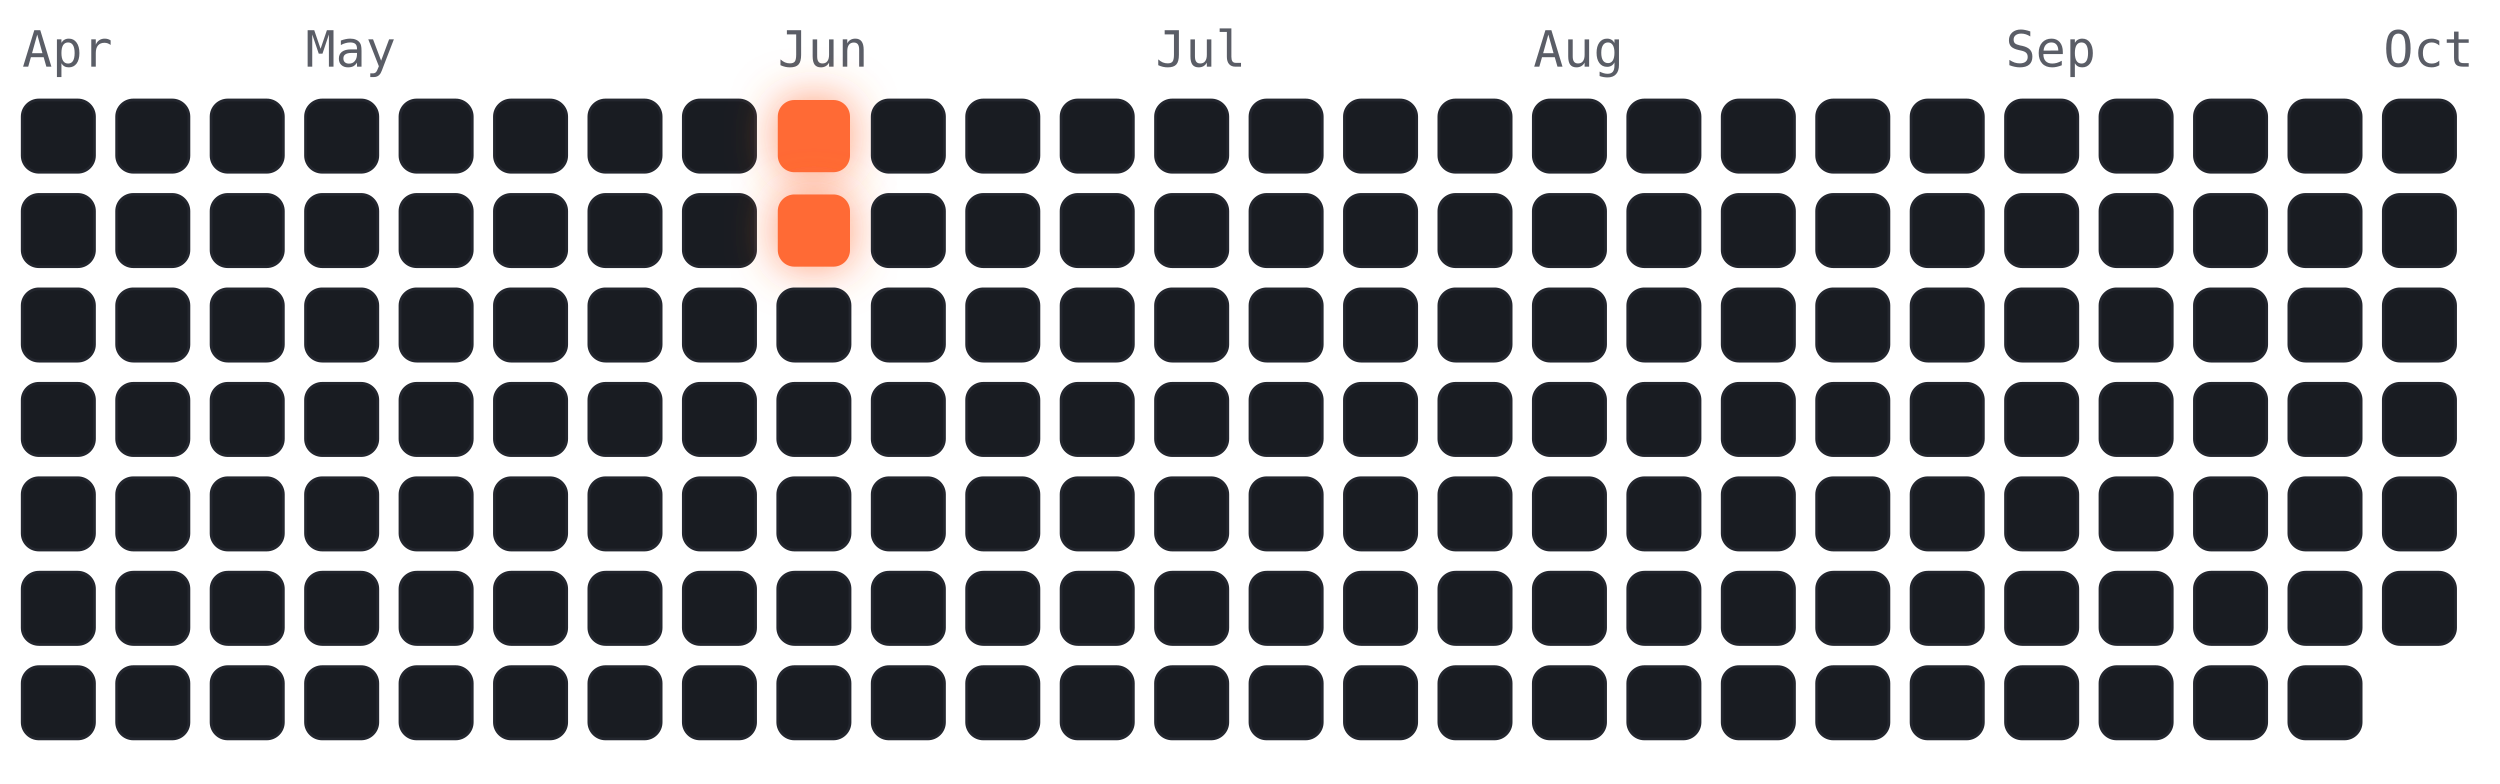
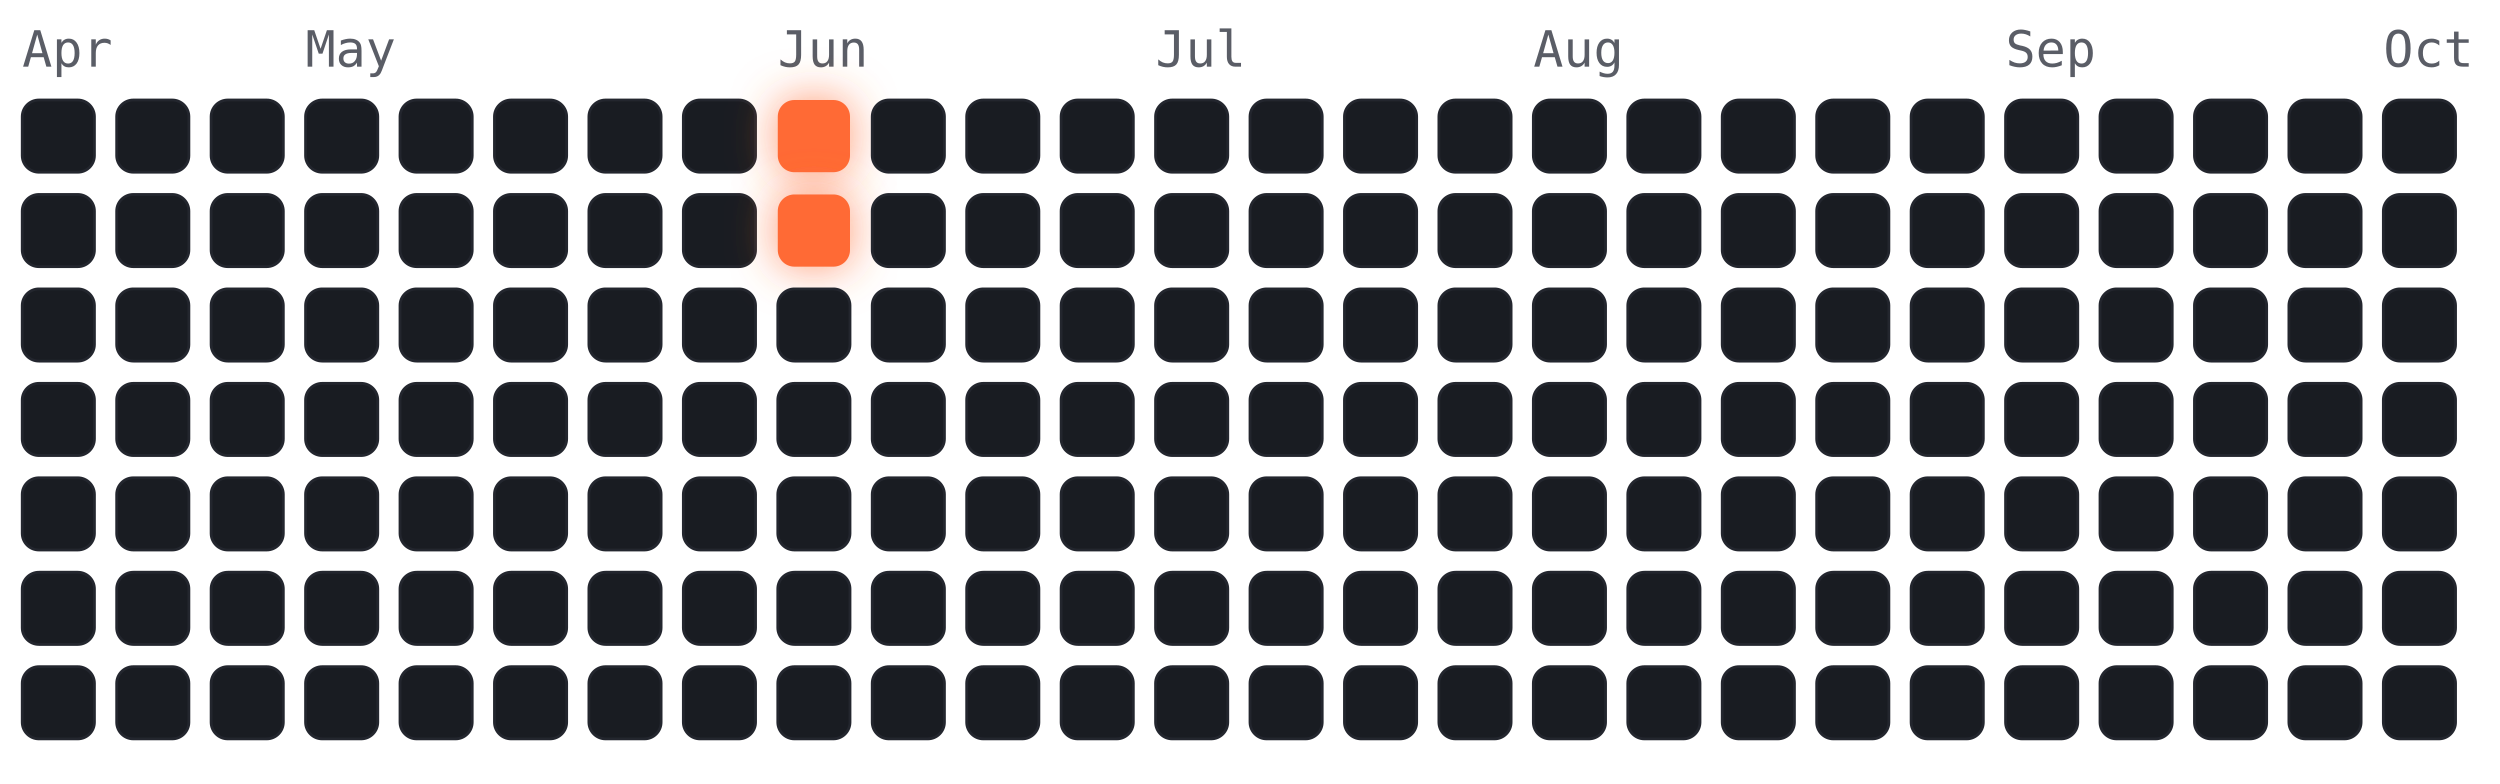
<svg xmlns="http://www.w3.org/2000/svg" viewBox="-4 -18 450 141" width="450" height="141" font-family="ui-monospace,Menlo,monospace">
  <style>
.cold{fill:#191c22;stroke:#23262e;stroke-width:.5}
.hot{fill:#ff6b35;filter:drop-shadow(0 0 4px rgba(255,107,53,.7))}
.m{fill:#5a5d66;font-size:9px}
</style>
  <text class="m" x="0" y="-6">Apr</text>
  <text class="m" x="51" y="-6">May</text>
  <text class="m" x="136" y="-6">Jun</text>
  <text class="m" x="204" y="-6">Jul</text>
  <text class="m" x="272" y="-6">Aug</text>
  <text class="m" x="357" y="-6">Sep</text>
  <text class="m" x="425" y="-6">Oct</text>
  <rect class="cold" x="0" y="0" width="13" height="13" rx="3" />
  <rect class="cold" x="0" y="17" width="13" height="13" rx="3" />
  <rect class="cold" x="0" y="34" width="13" height="13" rx="3" />
  <rect class="cold" x="0" y="51" width="13" height="13" rx="3" />
  <rect class="cold" x="0" y="68" width="13" height="13" rx="3" />
  <rect class="cold" x="0" y="85" width="13" height="13" rx="3" />
  <rect class="cold" x="0" y="102" width="13" height="13" rx="3" />
  <rect class="cold" x="17" y="0" width="13" height="13" rx="3" />
  <rect class="cold" x="17" y="17" width="13" height="13" rx="3" />
  <rect class="cold" x="17" y="34" width="13" height="13" rx="3" />
  <rect class="cold" x="17" y="51" width="13" height="13" rx="3" />
  <rect class="cold" x="17" y="68" width="13" height="13" rx="3" />
  <rect class="cold" x="17" y="85" width="13" height="13" rx="3" />
  <rect class="cold" x="17" y="102" width="13" height="13" rx="3" />
  <rect class="cold" x="34" y="0" width="13" height="13" rx="3" />
  <rect class="cold" x="34" y="17" width="13" height="13" rx="3" />
  <rect class="cold" x="34" y="34" width="13" height="13" rx="3" />
  <rect class="cold" x="34" y="51" width="13" height="13" rx="3" />
  <rect class="cold" x="34" y="68" width="13" height="13" rx="3" />
  <rect class="cold" x="34" y="85" width="13" height="13" rx="3" />
  <rect class="cold" x="34" y="102" width="13" height="13" rx="3" />
  <rect class="cold" x="51" y="0" width="13" height="13" rx="3" />
  <rect class="cold" x="51" y="17" width="13" height="13" rx="3" />
  <rect class="cold" x="51" y="34" width="13" height="13" rx="3" />
  <rect class="cold" x="51" y="51" width="13" height="13" rx="3" />
  <rect class="cold" x="51" y="68" width="13" height="13" rx="3" />
  <rect class="cold" x="51" y="85" width="13" height="13" rx="3" />
  <rect class="cold" x="51" y="102" width="13" height="13" rx="3" />
  <rect class="cold" x="68" y="0" width="13" height="13" rx="3" />
  <rect class="cold" x="68" y="17" width="13" height="13" rx="3" />
  <rect class="cold" x="68" y="34" width="13" height="13" rx="3" />
  <rect class="cold" x="68" y="51" width="13" height="13" rx="3" />
  <rect class="cold" x="68" y="68" width="13" height="13" rx="3" />
  <rect class="cold" x="68" y="85" width="13" height="13" rx="3" />
  <rect class="cold" x="68" y="102" width="13" height="13" rx="3" />
  <rect class="cold" x="85" y="0" width="13" height="13" rx="3" />
  <rect class="cold" x="85" y="17" width="13" height="13" rx="3" />
  <rect class="cold" x="85" y="34" width="13" height="13" rx="3" />
  <rect class="cold" x="85" y="51" width="13" height="13" rx="3" />
  <rect class="cold" x="85" y="68" width="13" height="13" rx="3" />
  <rect class="cold" x="85" y="85" width="13" height="13" rx="3" />
  <rect class="cold" x="85" y="102" width="13" height="13" rx="3" />
  <rect class="cold" x="102" y="0" width="13" height="13" rx="3" />
  <rect class="cold" x="102" y="17" width="13" height="13" rx="3" />
  <rect class="cold" x="102" y="34" width="13" height="13" rx="3" />
  <rect class="cold" x="102" y="51" width="13" height="13" rx="3" />
  <rect class="cold" x="102" y="68" width="13" height="13" rx="3" />
  <rect class="cold" x="102" y="85" width="13" height="13" rx="3" />
  <rect class="cold" x="102" y="102" width="13" height="13" rx="3" />
  <rect class="cold" x="119" y="0" width="13" height="13" rx="3" />
  <rect class="cold" x="119" y="17" width="13" height="13" rx="3" />
  <rect class="cold" x="119" y="34" width="13" height="13" rx="3" />
  <rect class="cold" x="119" y="51" width="13" height="13" rx="3" />
  <rect class="cold" x="119" y="68" width="13" height="13" rx="3" />
  <rect class="cold" x="119" y="85" width="13" height="13" rx="3" />
  <rect class="cold" x="119" y="102" width="13" height="13" rx="3" />
  <rect class="hot" x="136" y="0" width="13" height="13" rx="3" />
  <rect class="hot" x="136" y="17" width="13" height="13" rx="3" />
  <rect class="cold" x="136" y="34" width="13" height="13" rx="3" />
  <rect class="cold" x="136" y="51" width="13" height="13" rx="3" />
  <rect class="cold" x="136" y="68" width="13" height="13" rx="3" />
  <rect class="cold" x="136" y="85" width="13" height="13" rx="3" />
  <rect class="cold" x="136" y="102" width="13" height="13" rx="3" />
  <rect class="cold" x="153" y="0" width="13" height="13" rx="3" />
  <rect class="cold" x="153" y="17" width="13" height="13" rx="3" />
  <rect class="cold" x="153" y="34" width="13" height="13" rx="3" />
  <rect class="cold" x="153" y="51" width="13" height="13" rx="3" />
  <rect class="cold" x="153" y="68" width="13" height="13" rx="3" />
  <rect class="cold" x="153" y="85" width="13" height="13" rx="3" />
  <rect class="cold" x="153" y="102" width="13" height="13" rx="3" />
  <rect class="cold" x="170" y="0" width="13" height="13" rx="3" />
  <rect class="cold" x="170" y="17" width="13" height="13" rx="3" />
  <rect class="cold" x="170" y="34" width="13" height="13" rx="3" />
  <rect class="cold" x="170" y="51" width="13" height="13" rx="3" />
  <rect class="cold" x="170" y="68" width="13" height="13" rx="3" />
  <rect class="cold" x="170" y="85" width="13" height="13" rx="3" />
  <rect class="cold" x="170" y="102" width="13" height="13" rx="3" />
  <rect class="cold" x="187" y="0" width="13" height="13" rx="3" />
  <rect class="cold" x="187" y="17" width="13" height="13" rx="3" />
  <rect class="cold" x="187" y="34" width="13" height="13" rx="3" />
  <rect class="cold" x="187" y="51" width="13" height="13" rx="3" />
  <rect class="cold" x="187" y="68" width="13" height="13" rx="3" />
  <rect class="cold" x="187" y="85" width="13" height="13" rx="3" />
  <rect class="cold" x="187" y="102" width="13" height="13" rx="3" />
  <rect class="cold" x="204" y="0" width="13" height="13" rx="3" />
  <rect class="cold" x="204" y="17" width="13" height="13" rx="3" />
  <rect class="cold" x="204" y="34" width="13" height="13" rx="3" />
  <rect class="cold" x="204" y="51" width="13" height="13" rx="3" />
  <rect class="cold" x="204" y="68" width="13" height="13" rx="3" />
  <rect class="cold" x="204" y="85" width="13" height="13" rx="3" />
  <rect class="cold" x="204" y="102" width="13" height="13" rx="3" />
  <rect class="cold" x="221" y="0" width="13" height="13" rx="3" />
  <rect class="cold" x="221" y="17" width="13" height="13" rx="3" />
  <rect class="cold" x="221" y="34" width="13" height="13" rx="3" />
  <rect class="cold" x="221" y="51" width="13" height="13" rx="3" />
  <rect class="cold" x="221" y="68" width="13" height="13" rx="3" />
  <rect class="cold" x="221" y="85" width="13" height="13" rx="3" />
  <rect class="cold" x="221" y="102" width="13" height="13" rx="3" />
  <rect class="cold" x="238" y="0" width="13" height="13" rx="3" />
  <rect class="cold" x="238" y="17" width="13" height="13" rx="3" />
  <rect class="cold" x="238" y="34" width="13" height="13" rx="3" />
  <rect class="cold" x="238" y="51" width="13" height="13" rx="3" />
  <rect class="cold" x="238" y="68" width="13" height="13" rx="3" />
  <rect class="cold" x="238" y="85" width="13" height="13" rx="3" />
  <rect class="cold" x="238" y="102" width="13" height="13" rx="3" />
  <rect class="cold" x="255" y="0" width="13" height="13" rx="3" />
  <rect class="cold" x="255" y="17" width="13" height="13" rx="3" />
  <rect class="cold" x="255" y="34" width="13" height="13" rx="3" />
  <rect class="cold" x="255" y="51" width="13" height="13" rx="3" />
  <rect class="cold" x="255" y="68" width="13" height="13" rx="3" />
  <rect class="cold" x="255" y="85" width="13" height="13" rx="3" />
  <rect class="cold" x="255" y="102" width="13" height="13" rx="3" />
  <rect class="cold" x="272" y="0" width="13" height="13" rx="3" />
  <rect class="cold" x="272" y="17" width="13" height="13" rx="3" />
  <rect class="cold" x="272" y="34" width="13" height="13" rx="3" />
  <rect class="cold" x="272" y="51" width="13" height="13" rx="3" />
  <rect class="cold" x="272" y="68" width="13" height="13" rx="3" />
  <rect class="cold" x="272" y="85" width="13" height="13" rx="3" />
  <rect class="cold" x="272" y="102" width="13" height="13" rx="3" />
  <rect class="cold" x="289" y="0" width="13" height="13" rx="3" />
  <rect class="cold" x="289" y="17" width="13" height="13" rx="3" />
  <rect class="cold" x="289" y="34" width="13" height="13" rx="3" />
  <rect class="cold" x="289" y="51" width="13" height="13" rx="3" />
  <rect class="cold" x="289" y="68" width="13" height="13" rx="3" />
  <rect class="cold" x="289" y="85" width="13" height="13" rx="3" />
  <rect class="cold" x="289" y="102" width="13" height="13" rx="3" />
  <rect class="cold" x="306" y="0" width="13" height="13" rx="3" />
  <rect class="cold" x="306" y="17" width="13" height="13" rx="3" />
  <rect class="cold" x="306" y="34" width="13" height="13" rx="3" />
  <rect class="cold" x="306" y="51" width="13" height="13" rx="3" />
  <rect class="cold" x="306" y="68" width="13" height="13" rx="3" />
  <rect class="cold" x="306" y="85" width="13" height="13" rx="3" />
  <rect class="cold" x="306" y="102" width="13" height="13" rx="3" />
  <rect class="cold" x="323" y="0" width="13" height="13" rx="3" />
  <rect class="cold" x="323" y="17" width="13" height="13" rx="3" />
  <rect class="cold" x="323" y="34" width="13" height="13" rx="3" />
  <rect class="cold" x="323" y="51" width="13" height="13" rx="3" />
  <rect class="cold" x="323" y="68" width="13" height="13" rx="3" />
  <rect class="cold" x="323" y="85" width="13" height="13" rx="3" />
  <rect class="cold" x="323" y="102" width="13" height="13" rx="3" />
  <rect class="cold" x="340" y="0" width="13" height="13" rx="3" />
  <rect class="cold" x="340" y="17" width="13" height="13" rx="3" />
  <rect class="cold" x="340" y="34" width="13" height="13" rx="3" />
  <rect class="cold" x="340" y="51" width="13" height="13" rx="3" />
  <rect class="cold" x="340" y="68" width="13" height="13" rx="3" />
  <rect class="cold" x="340" y="85" width="13" height="13" rx="3" />
  <rect class="cold" x="340" y="102" width="13" height="13" rx="3" />
  <rect class="cold" x="357" y="0" width="13" height="13" rx="3" />
  <rect class="cold" x="357" y="17" width="13" height="13" rx="3" />
  <rect class="cold" x="357" y="34" width="13" height="13" rx="3" />
  <rect class="cold" x="357" y="51" width="13" height="13" rx="3" />
  <rect class="cold" x="357" y="68" width="13" height="13" rx="3" />
  <rect class="cold" x="357" y="85" width="13" height="13" rx="3" />
  <rect class="cold" x="357" y="102" width="13" height="13" rx="3" />
  <rect class="cold" x="374" y="0" width="13" height="13" rx="3" />
  <rect class="cold" x="374" y="17" width="13" height="13" rx="3" />
  <rect class="cold" x="374" y="34" width="13" height="13" rx="3" />
  <rect class="cold" x="374" y="51" width="13" height="13" rx="3" />
  <rect class="cold" x="374" y="68" width="13" height="13" rx="3" />
  <rect class="cold" x="374" y="85" width="13" height="13" rx="3" />
  <rect class="cold" x="374" y="102" width="13" height="13" rx="3" />
  <rect class="cold" x="391" y="0" width="13" height="13" rx="3" />
  <rect class="cold" x="391" y="17" width="13" height="13" rx="3" />
  <rect class="cold" x="391" y="34" width="13" height="13" rx="3" />
  <rect class="cold" x="391" y="51" width="13" height="13" rx="3" />
  <rect class="cold" x="391" y="68" width="13" height="13" rx="3" />
  <rect class="cold" x="391" y="85" width="13" height="13" rx="3" />
  <rect class="cold" x="391" y="102" width="13" height="13" rx="3" />
  <rect class="cold" x="408" y="0" width="13" height="13" rx="3" />
  <rect class="cold" x="408" y="17" width="13" height="13" rx="3" />
  <rect class="cold" x="408" y="34" width="13" height="13" rx="3" />
  <rect class="cold" x="408" y="51" width="13" height="13" rx="3" />
  <rect class="cold" x="408" y="68" width="13" height="13" rx="3" />
  <rect class="cold" x="408" y="85" width="13" height="13" rx="3" />
  <rect class="cold" x="408" y="102" width="13" height="13" rx="3" />
  <rect class="cold" x="425" y="0" width="13" height="13" rx="3" />
  <rect class="cold" x="425" y="17" width="13" height="13" rx="3" />
  <rect class="cold" x="425" y="34" width="13" height="13" rx="3" />
  <rect class="cold" x="425" y="51" width="13" height="13" rx="3" />
  <rect class="cold" x="425" y="68" width="13" height="13" rx="3" />
  <rect class="cold" x="425" y="85" width="13" height="13" rx="3" />
+   <rect class="cold" x="425" y="102" width="13" height="13" rx="3" />
</svg>
